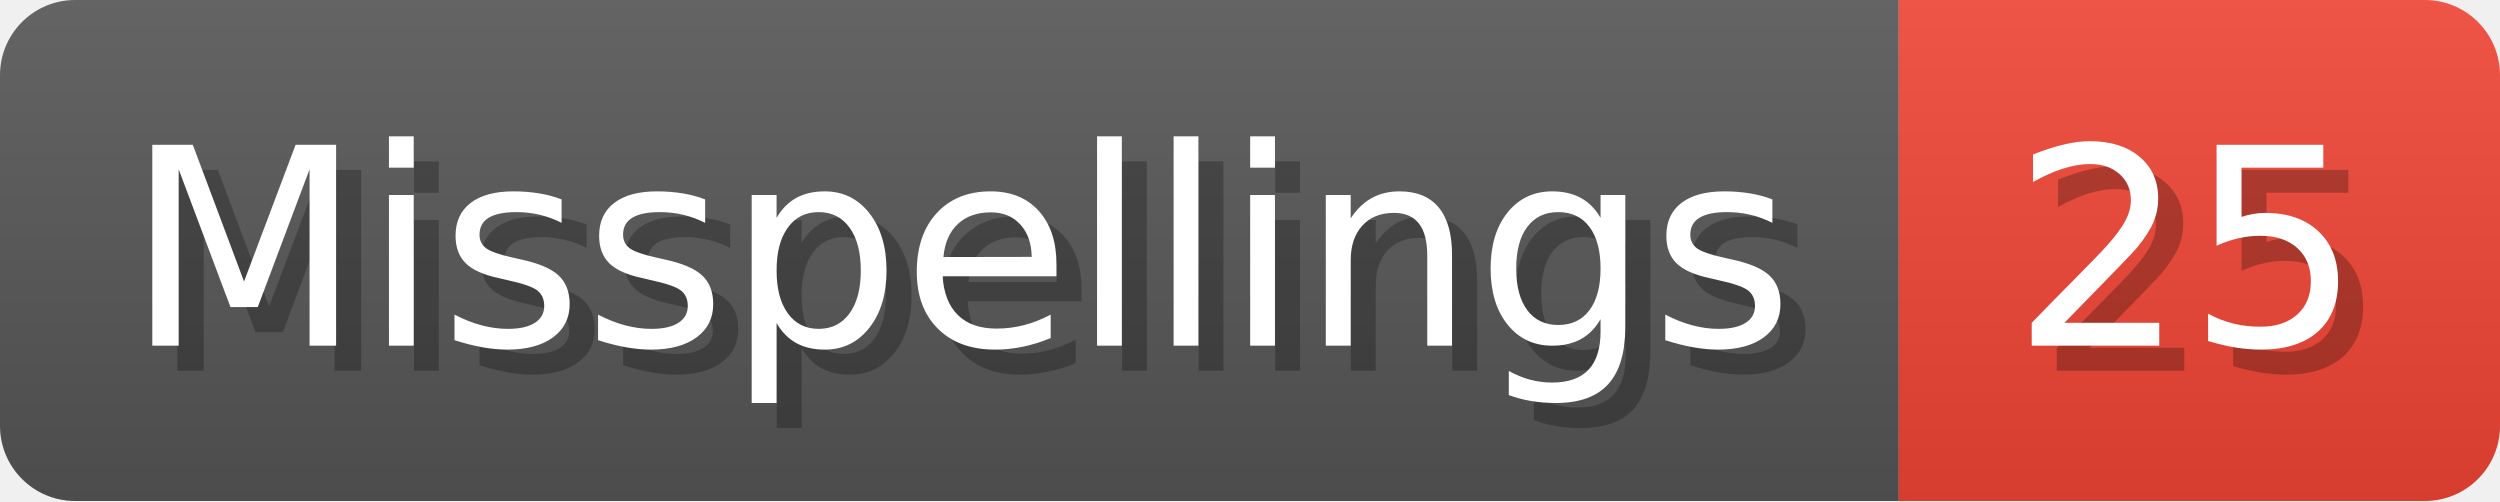
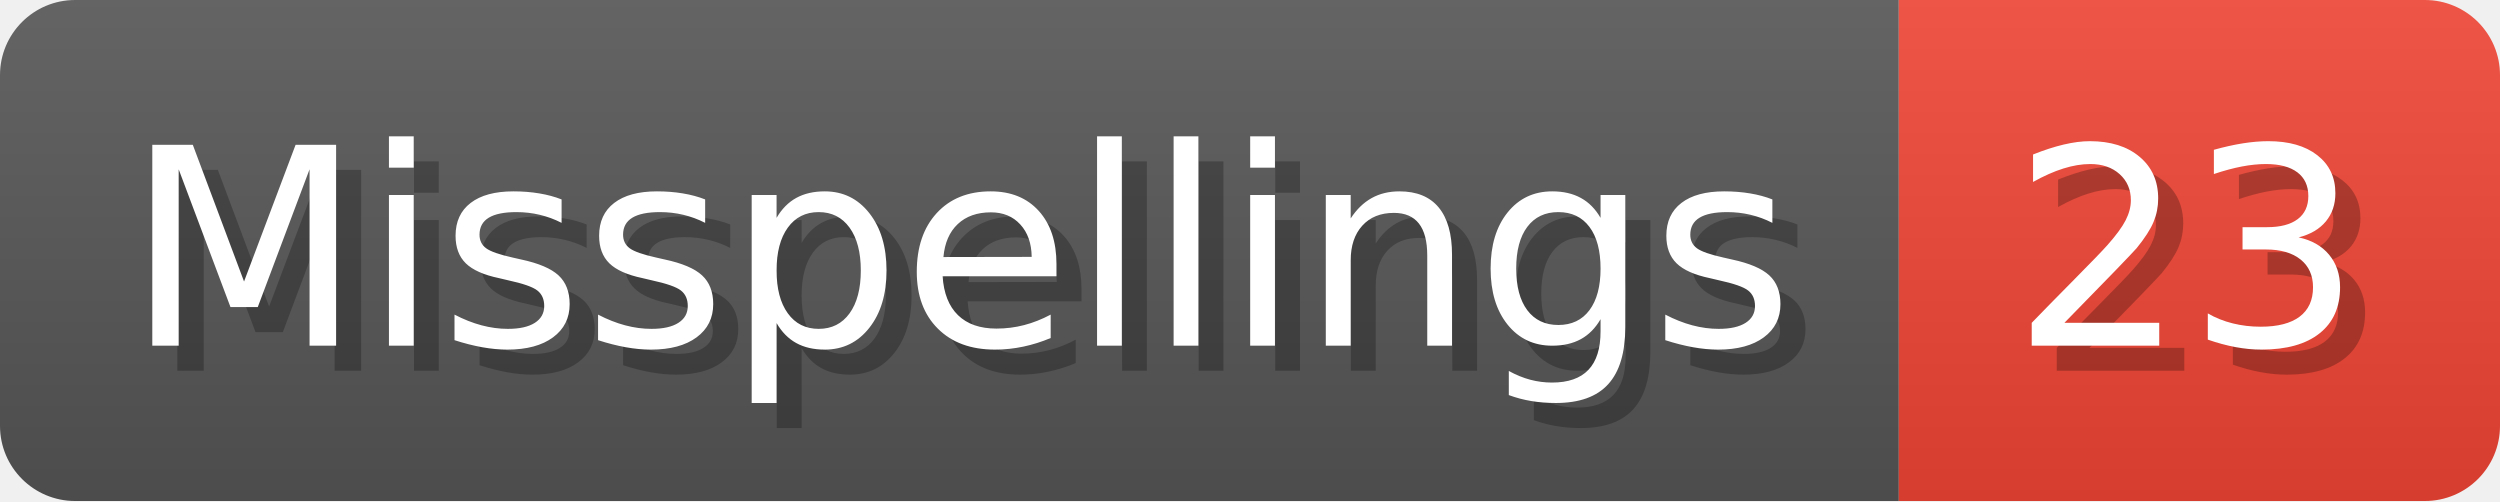
- <svg xmlns="http://www.w3.org/2000/svg" width="99.8" height="20" viewBox="0 0 998 200" role="img" aria-label="Misspellings: 25">
+ <svg xmlns="http://www.w3.org/2000/svg" width="99.8" height="20" viewBox="0 0 998 200" role="img" aria-label="Misspellings: 23">
  <linearGradient id="a" x2="0" y2="100%">
    <stop offset="0" stop-opacity=".1" stop-color="#EEE" />
    <stop offset="1" stop-opacity=".1" />
  </linearGradient>
  <mask id="m">
    <rect width="998" height="200" rx="30" fill="#FFF" />
  </mask>
  <g mask="url(#m)">
    <rect width="758" height="200" fill="#555" />
    <rect width="240" height="200" fill="#E43" x="758" />
    <rect width="998" height="200" fill="url(#a)" />
  </g>
  <g aria-hidden="true" fill="#fff" text-anchor="start" font-family="Verdana,DejaVu Sans,sans-serif" font-size="110">
    <text x="60" y="148" textLength="658" fill="#000" opacity="0.25">Misspellings</text>
    <text x="50" y="138" textLength="658">Misspellings</text>
-     <text x="813" y="148" textLength="140" fill="#000" opacity="0.25">25</text>
-     <text x="803" y="138" textLength="140">25</text>
+     <text x="813" y="148" textLength="140" fill="#000" opacity="0.25">23</text>
+     <text x="803" y="138" textLength="140">23</text>
  </g>
</svg>
